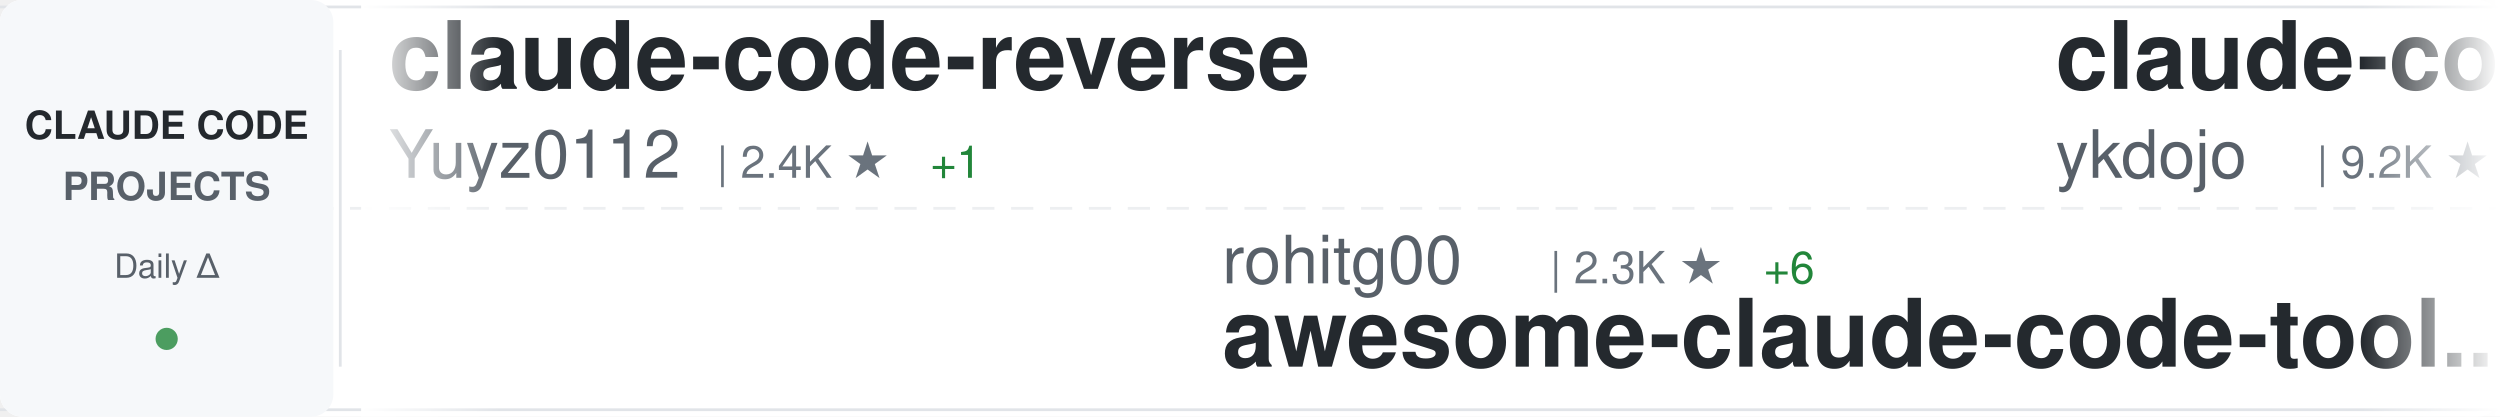
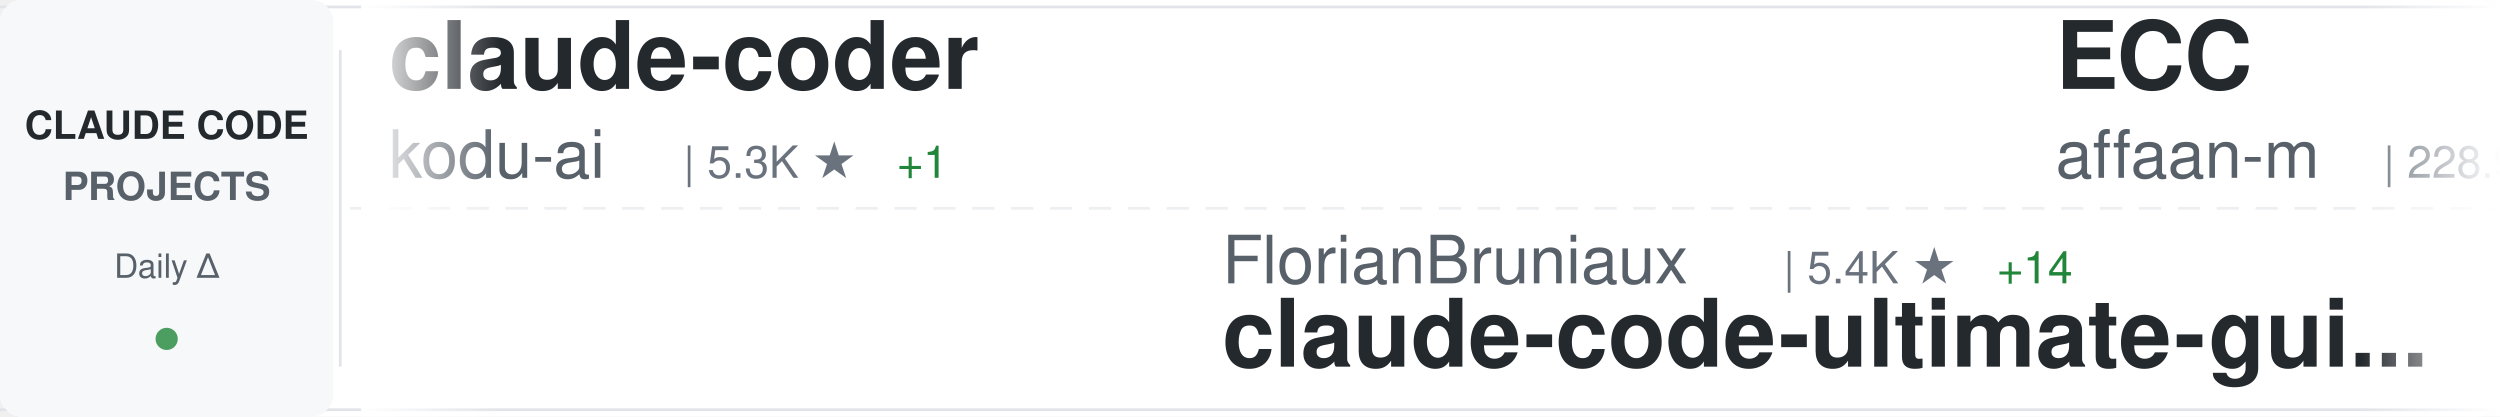
<svg xmlns="http://www.w3.org/2000/svg" width="900" height="150">
  <defs>
    <linearGradient id="awesomeLeftFade" x1="0%" y1="0%" x2="100%" y2="0%">
      <stop offset="0%" style="stop-color:#ffffff;stop-opacity:1" />
      <stop offset="100%" style="stop-color:#ffffff;stop-opacity:0" />
    </linearGradient>
    <linearGradient id="awesomeRightFade" x1="0%" y1="0%" x2="100%" y2="0%">
      <stop offset="0%" style="stop-color:#ffffff;stop-opacity:0" />
      <stop offset="100%" style="stop-color:#ffffff;stop-opacity:1" />
    </linearGradient>
  </defs>
  <rect width="900" height="150" fill="#ffffff" rx="8" />
  <rect x="0" y="2" width="900" height="1" fill="#e1e4e8" />
  <rect x="0" y="147" width="900" height="1" fill="#e1e4e8" />
  <line x1="0" y1="75" x2="900" y2="75" stroke="#e1e4e8" stroke-width="1" stroke-dasharray="8 6" opacity="0.6" />
  <rect x="0" y="0" width="120" height="150" fill="#f6f8fa" rx="8" />
  <text x="60" y="50" font-family="-apple-system, BlinkMacSystemFont, 'Segoe UI', Helvetica, Arial, sans-serif" font-size="14" font-weight="600" fill="#24292e" text-anchor="middle">CLAUDE CODE</text>
  <text x="60" y="72" font-family="-apple-system, BlinkMacSystemFont, 'Segoe UI', Helvetica, Arial, sans-serif" font-size="14" font-weight="600" fill="#586069" text-anchor="middle">PROJECTS</text>
  <text x="60" y="100" font-family="-apple-system, BlinkMacSystemFont, 'Segoe UI', Helvetica, Arial, sans-serif" font-size="12" font-weight="500" fill="#586069" text-anchor="middle">Daily Δ</text>
  <circle cx="60" cy="122" r="4" fill="#22863a" opacity="0.8" />
  <rect x="122" y="18" width="1" height="114" fill="#e1e4e8" />
  <clipPath id="awesomeTickerClip">
    <rect x="130" y="0" width="770" height="150" />
  </clipPath>
  <g clip-path="url(#awesomeTickerClip)">
    <g id="awesomeTickerItems">
      <animateTransform attributeName="transform" attributeType="XML" type="translate" from="0 0" to="-3000 0" dur="54s" repeatCount="indefinite" />
      <g transform="translate(0, 0)">
-         <text x="140" y="32" font-family="-apple-system, BlinkMacSystemFont, 'Segoe UI', Helvetica, Arial, sans-serif" font-size="34" font-weight="600" fill="#24292e">claude-code-reverse</text>
-         <text x="140" y="64" font-family="-apple-system, BlinkMacSystemFont, 'Segoe UI', Helvetica, Arial, sans-serif" font-size="24" font-weight="400" fill="#586069">Yuyz0112</text>
-         <text x="258" y="64" font-family="-apple-system, BlinkMacSystemFont, 'Segoe UI', Helvetica, Arial, sans-serif" font-size="16" font-weight="500" fill="#6a737d">| 2.4K ★</text>
-         <text x="335" y="64" font-family="-apple-system, BlinkMacSystemFont, 'Segoe UI', Helvetica, Arial, sans-serif" font-size="16" font-weight="500" fill="#22863a"> +1</text>
+         <text x="140" y="32" font-family="-apple-system, BlinkMacSystemFont, 'Segoe UI', Helvetica, Arial, sans-serif" font-size="34" font-weight="600" fill="#24292e">claude-coder</text>
+         <text x="140" y="64" font-family="-apple-system, BlinkMacSystemFont, 'Segoe UI', Helvetica, Arial, sans-serif" font-size="24" font-weight="400" fill="#586069">kodu-ai</text>
+         <text x="246" y="64" font-family="-apple-system, BlinkMacSystemFont, 'Segoe UI', Helvetica, Arial, sans-serif" font-size="16" font-weight="500" fill="#6a737d">| 5.3K ★</text>
+         <text x="323" y="64" font-family="-apple-system, BlinkMacSystemFont, 'Segoe UI', Helvetica, Arial, sans-serif" font-size="16" font-weight="500" fill="#22863a"> +1</text>
      </g>
      <g transform="translate(300, 0)">
-         <text x="140" y="102" font-family="-apple-system, BlinkMacSystemFont, 'Segoe UI', Helvetica, Arial, sans-serif" font-size="24" font-weight="400" fill="#586069">rohitg00</text>
-         <text x="258" y="102" font-family="-apple-system, BlinkMacSystemFont, 'Segoe UI', Helvetica, Arial, sans-serif" font-size="16" font-weight="500" fill="#6a737d">| 2.3K ★</text>
-         <text x="335" y="102" font-family="-apple-system, BlinkMacSystemFont, 'Segoe UI', Helvetica, Arial, sans-serif" font-size="16" font-weight="500" fill="#22863a"> +6</text>
-         <text x="140" y="132" font-family="-apple-system, BlinkMacSystemFont, 'Segoe UI', Helvetica, Arial, sans-serif" font-size="34" font-weight="600" fill="#24292e">awesome-claude-code-tool...</text>
+         <text x="140" y="102" font-family="-apple-system, BlinkMacSystemFont, 'Segoe UI', Helvetica, Arial, sans-serif" font-size="24" font-weight="400" fill="#586069">FlorianBruniaux</text>
+         <text x="342" y="102" font-family="-apple-system, BlinkMacSystemFont, 'Segoe UI', Helvetica, Arial, sans-serif" font-size="16" font-weight="500" fill="#6a737d">| 5.4K ★</text>
+         <text x="419" y="102" font-family="-apple-system, BlinkMacSystemFont, 'Segoe UI', Helvetica, Arial, sans-serif" font-size="16" font-weight="500" fill="#22863a"> +14</text>
+         <text x="140" y="132" font-family="-apple-system, BlinkMacSystemFont, 'Segoe UI', Helvetica, Arial, sans-serif" font-size="34" font-weight="600" fill="#24292e">claude-code-ultimate-gui...</text>
      </g>
      <g transform="translate(600, 0)">
-         <text x="140" y="32" font-family="-apple-system, BlinkMacSystemFont, 'Segoe UI', Helvetica, Arial, sans-serif" font-size="34" font-weight="600" fill="#24292e">claude-code-tips</text>
-         <text x="140" y="64" font-family="-apple-system, BlinkMacSystemFont, 'Segoe UI', Helvetica, Arial, sans-serif" font-size="24" font-weight="400" fill="#586069">ykdojo</text>
-         <text x="234" y="64" font-family="-apple-system, BlinkMacSystemFont, 'Segoe UI', Helvetica, Arial, sans-serif" font-size="16" font-weight="500" fill="#6a737d">| 9.2K ★</text>
-         <text x="311" y="64" font-family="-apple-system, BlinkMacSystemFont, 'Segoe UI', Helvetica, Arial, sans-serif" font-size="16" font-weight="500" fill="#22863a"> +27</text>
+         <text x="140" y="32" font-family="-apple-system, BlinkMacSystemFont, 'Segoe UI', Helvetica, Arial, sans-serif" font-size="34" font-weight="600" fill="#24292e">ECC</text>
+         <text x="140" y="64" font-family="-apple-system, BlinkMacSystemFont, 'Segoe UI', Helvetica, Arial, sans-serif" font-size="24" font-weight="400" fill="#586069">affaan-m</text>
+         <text x="258" y="64" font-family="-apple-system, BlinkMacSystemFont, 'Segoe UI', Helvetica, Arial, sans-serif" font-size="16" font-weight="500" fill="#6a737d">| 228.9K ★</text>
+         <text x="353" y="64" font-family="-apple-system, BlinkMacSystemFont, 'Segoe UI', Helvetica, Arial, sans-serif" font-size="16" font-weight="500" fill="#22863a"> +381</text>
      </g>
      <g transform="translate(900, 0)">
-         <text x="140" y="102" font-family="-apple-system, BlinkMacSystemFont, 'Segoe UI', Helvetica, Arial, sans-serif" font-size="24" font-weight="400" fill="#586069">huangjia2019</text>
-         <text x="306" y="102" font-family="-apple-system, BlinkMacSystemFont, 'Segoe UI', Helvetica, Arial, sans-serif" font-size="16" font-weight="500" fill="#6a737d">| 967 ★</text>
-         <text x="374" y="102" font-family="-apple-system, BlinkMacSystemFont, 'Segoe UI', Helvetica, Arial, sans-serif" font-size="16" font-weight="500" fill="#22863a"> +1</text>
-         <text x="140" y="132" font-family="-apple-system, BlinkMacSystemFont, 'Segoe UI', Helvetica, Arial, sans-serif" font-size="34" font-weight="600" fill="#24292e">claude-code-engineering</text>
+         <text x="140" y="102" font-family="-apple-system, BlinkMacSystemFont, 'Segoe UI', Helvetica, Arial, sans-serif" font-size="24" font-weight="400" fill="#586069">RichardAtCT</text>
+         <text x="294" y="102" font-family="-apple-system, BlinkMacSystemFont, 'Segoe UI', Helvetica, Arial, sans-serif" font-size="16" font-weight="500" fill="#6a737d">| 2.7K ★</text>
+         <text x="371" y="102" font-family="-apple-system, BlinkMacSystemFont, 'Segoe UI', Helvetica, Arial, sans-serif" font-size="16" font-weight="500" fill="#22863a"> +2</text>
+         <text x="140" y="132" font-family="-apple-system, BlinkMacSystemFont, 'Segoe UI', Helvetica, Arial, sans-serif" font-size="34" font-weight="600" fill="#24292e">claude-code-telegram</text>
      </g>
      <g transform="translate(1200, 0)">
-         <text x="140" y="32" font-family="-apple-system, BlinkMacSystemFont, 'Segoe UI', Helvetica, Arial, sans-serif" font-size="34" font-weight="600" fill="#24292e">Claude-code</text>
-         <text x="140" y="64" font-family="-apple-system, BlinkMacSystemFont, 'Segoe UI', Helvetica, Arial, sans-serif" font-size="24" font-weight="400" fill="#586069">fazxes</text>
-         <text x="234" y="64" font-family="-apple-system, BlinkMacSystemFont, 'Segoe UI', Helvetica, Arial, sans-serif" font-size="16" font-weight="500" fill="#6a737d">| 225 ★</text>
+         <text x="140" y="32" font-family="-apple-system, BlinkMacSystemFont, 'Segoe UI', Helvetica, Arial, sans-serif" font-size="34" font-weight="600" fill="#24292e">claude-code-proxy</text>
+         <text x="140" y="64" font-family="-apple-system, BlinkMacSystemFont, 'Segoe UI', Helvetica, Arial, sans-serif" font-size="24" font-weight="400" fill="#586069">fuergaosi233</text>
+         <text x="306" y="64" font-family="-apple-system, BlinkMacSystemFont, 'Segoe UI', Helvetica, Arial, sans-serif" font-size="16" font-weight="500" fill="#6a737d">| 2.7K ★</text>
+         <text x="383" y="64" font-family="-apple-system, BlinkMacSystemFont, 'Segoe UI', Helvetica, Arial, sans-serif" font-size="16" font-weight="500" fill="#22863a"> +2</text>
      </g>
      <g transform="translate(1500, 0)">
-         <text x="140" y="102" font-family="-apple-system, BlinkMacSystemFont, 'Segoe UI', Helvetica, Arial, sans-serif" font-size="24" font-weight="400" fill="#586069">lorryjovens-hub</text>
-         <text x="342" y="102" font-family="-apple-system, BlinkMacSystemFont, 'Segoe UI', Helvetica, Arial, sans-serif" font-size="16" font-weight="500" fill="#6a737d">| 1.7K ★</text>
-         <text x="419" y="102" font-family="-apple-system, BlinkMacSystemFont, 'Segoe UI', Helvetica, Arial, sans-serif" font-size="16" font-weight="500" fill="#22863a"> +5</text>
-         <text x="140" y="132" font-family="-apple-system, BlinkMacSystemFont, 'Segoe UI', Helvetica, Arial, sans-serif" font-size="34" font-weight="600" fill="#24292e">claude-code-rust</text>
+         <text x="140" y="102" font-family="-apple-system, BlinkMacSystemFont, 'Segoe UI', Helvetica, Arial, sans-serif" font-size="24" font-weight="400" fill="#586069">alejandrobalderas</text>
+         <text x="366" y="102" font-family="-apple-system, BlinkMacSystemFont, 'Segoe UI', Helvetica, Arial, sans-serif" font-size="16" font-weight="500" fill="#6a737d">| 2.7K ★</text>
+         <text x="443" y="102" font-family="-apple-system, BlinkMacSystemFont, 'Segoe UI', Helvetica, Arial, sans-serif" font-size="16" font-weight="500" fill="#22863a"> +2</text>
+         <text x="140" y="132" font-family="-apple-system, BlinkMacSystemFont, 'Segoe UI', Helvetica, Arial, sans-serif" font-size="34" font-weight="600" fill="#24292e">claude-code-from-source</text>
      </g>
      <g transform="translate(1800, 0)">
-         <text x="140" y="32" font-family="-apple-system, BlinkMacSystemFont, 'Segoe UI', Helvetica, Arial, sans-serif" font-size="34" font-weight="600" fill="#24292e">claude-code-source-code</text>
-         <text x="140" y="64" font-family="-apple-system, BlinkMacSystemFont, 'Segoe UI', Helvetica, Arial, sans-serif" font-size="24" font-weight="400" fill="#586069">777genius</text>
-         <text x="270" y="64" font-family="-apple-system, BlinkMacSystemFont, 'Segoe UI', Helvetica, Arial, sans-serif" font-size="16" font-weight="500" fill="#6a737d">| 920 ★</text>
-         <text x="338" y="64" font-family="-apple-system, BlinkMacSystemFont, 'Segoe UI', Helvetica, Arial, sans-serif" font-size="16" font-weight="500" fill="#22863a"> +1</text>
+         <text x="140" y="32" font-family="-apple-system, BlinkMacSystemFont, 'Segoe UI', Helvetica, Arial, sans-serif" font-size="34" font-weight="600" fill="#24292e">claude-code-rust</text>
+         <text x="140" y="64" font-family="-apple-system, BlinkMacSystemFont, 'Segoe UI', Helvetica, Arial, sans-serif" font-size="24" font-weight="400" fill="#586069">lorryjovens-hub</text>
+         <text x="342" y="64" font-family="-apple-system, BlinkMacSystemFont, 'Segoe UI', Helvetica, Arial, sans-serif" font-size="16" font-weight="500" fill="#6a737d">| 1.7K ★</text>
+         <text x="419" y="64" font-family="-apple-system, BlinkMacSystemFont, 'Segoe UI', Helvetica, Arial, sans-serif" font-size="16" font-weight="500" fill="#22863a"> +2</text>
      </g>
      <g transform="translate(2100, 0)">
-         <text x="140" y="102" font-family="-apple-system, BlinkMacSystemFont, 'Segoe UI', Helvetica, Arial, sans-serif" font-size="24" font-weight="400" fill="#586069">Maciek-roboblog</text>
-         <text x="342" y="102" font-family="-apple-system, BlinkMacSystemFont, 'Segoe UI', Helvetica, Arial, sans-serif" font-size="16" font-weight="500" fill="#6a737d">| 8.4K ★</text>
-         <text x="419" y="102" font-family="-apple-system, BlinkMacSystemFont, 'Segoe UI', Helvetica, Arial, sans-serif" font-size="16" font-weight="500" fill="#22863a"> +9</text>
-         <text x="140" y="132" font-family="-apple-system, BlinkMacSystemFont, 'Segoe UI', Helvetica, Arial, sans-serif" font-size="34" font-weight="600" fill="#24292e">Claude-Code-Usage-Monito...</text>
+         <text x="140" y="102" font-family="-apple-system, BlinkMacSystemFont, 'Segoe UI', Helvetica, Arial, sans-serif" font-size="24" font-weight="400" fill="#586069">Alishahryar1</text>
+         <text x="306" y="102" font-family="-apple-system, BlinkMacSystemFont, 'Segoe UI', Helvetica, Arial, sans-serif" font-size="16" font-weight="500" fill="#6a737d">| 39.8K ★</text>
+         <text x="392" y="102" font-family="-apple-system, BlinkMacSystemFont, 'Segoe UI', Helvetica, Arial, sans-serif" font-size="16" font-weight="500" fill="#22863a"> +150</text>
+         <text x="140" y="132" font-family="-apple-system, BlinkMacSystemFont, 'Segoe UI', Helvetica, Arial, sans-serif" font-size="34" font-weight="600" fill="#24292e">free-claude-code</text>
      </g>
      <g transform="translate(2400, 0)">
-         <text x="140" y="32" font-family="-apple-system, BlinkMacSystemFont, 'Segoe UI', Helvetica, Arial, sans-serif" font-size="34" font-weight="600" fill="#24292e">claude-code-guide</text>
-         <text x="140" y="64" font-family="-apple-system, BlinkMacSystemFont, 'Segoe UI', Helvetica, Arial, sans-serif" font-size="24" font-weight="400" fill="#586069">Cranot</text>
-         <text x="234" y="64" font-family="-apple-system, BlinkMacSystemFont, 'Segoe UI', Helvetica, Arial, sans-serif" font-size="16" font-weight="500" fill="#6a737d">| 2.8K ★</text>
+         <text x="140" y="32" font-family="-apple-system, BlinkMacSystemFont, 'Segoe UI', Helvetica, Arial, sans-serif" font-size="34" font-weight="600" fill="#24292e">Claude-Code</text>
+         <text x="140" y="64" font-family="-apple-system, BlinkMacSystemFont, 'Segoe UI', Helvetica, Arial, sans-serif" font-size="24" font-weight="400" fill="#586069">OrcaWhisper</text>
+         <text x="294" y="64" font-family="-apple-system, BlinkMacSystemFont, 'Segoe UI', Helvetica, Arial, sans-serif" font-size="16" font-weight="500" fill="#6a737d">| 83 ★</text>
      </g>
      <g transform="translate(2700, 0)">
-         <text x="140" y="102" font-family="-apple-system, BlinkMacSystemFont, 'Segoe UI', Helvetica, Arial, sans-serif" font-size="24" font-weight="400" fill="#586069">edmund-io</text>
-         <text x="270" y="102" font-family="-apple-system, BlinkMacSystemFont, 'Segoe UI', Helvetica, Arial, sans-serif" font-size="16" font-weight="500" fill="#6a737d">| 1.5K ★</text>
-         <text x="347" y="102" font-family="-apple-system, BlinkMacSystemFont, 'Segoe UI', Helvetica, Arial, sans-serif" font-size="16" font-weight="500" fill="#22863a"> +1</text>
-         <text x="140" y="132" font-family="-apple-system, BlinkMacSystemFont, 'Segoe UI', Helvetica, Arial, sans-serif" font-size="34" font-weight="600" fill="#24292e">edmunds-claude-code</text>
+         <text x="140" y="102" font-family="-apple-system, BlinkMacSystemFont, 'Segoe UI', Helvetica, Arial, sans-serif" font-size="24" font-weight="400" fill="#586069">VILA-Lab</text>
+         <text x="258" y="102" font-family="-apple-system, BlinkMacSystemFont, 'Segoe UI', Helvetica, Arial, sans-serif" font-size="16" font-weight="500" fill="#6a737d">| 1.9K ★</text>
+         <text x="335" y="102" font-family="-apple-system, BlinkMacSystemFont, 'Segoe UI', Helvetica, Arial, sans-serif" font-size="16" font-weight="500" fill="#22863a"> +11</text>
+         <text x="140" y="132" font-family="-apple-system, BlinkMacSystemFont, 'Segoe UI', Helvetica, Arial, sans-serif" font-size="34" font-weight="600" fill="#24292e">Dive-into-Claude-Code</text>
      </g>
      <g transform="translate(3000, 0)">
-         <text x="140" y="32" font-family="-apple-system, BlinkMacSystemFont, 'Segoe UI', Helvetica, Arial, sans-serif" font-size="34" font-weight="600" fill="#24292e">claude-code-reverse</text>
-         <text x="140" y="64" font-family="-apple-system, BlinkMacSystemFont, 'Segoe UI', Helvetica, Arial, sans-serif" font-size="24" font-weight="400" fill="#586069">Yuyz0112</text>
-         <text x="258" y="64" font-family="-apple-system, BlinkMacSystemFont, 'Segoe UI', Helvetica, Arial, sans-serif" font-size="16" font-weight="500" fill="#6a737d">| 2.4K ★</text>
-         <text x="335" y="64" font-family="-apple-system, BlinkMacSystemFont, 'Segoe UI', Helvetica, Arial, sans-serif" font-size="16" font-weight="500" fill="#22863a"> +1</text>
+         <text x="140" y="32" font-family="-apple-system, BlinkMacSystemFont, 'Segoe UI', Helvetica, Arial, sans-serif" font-size="34" font-weight="600" fill="#24292e">claude-coder</text>
+         <text x="140" y="64" font-family="-apple-system, BlinkMacSystemFont, 'Segoe UI', Helvetica, Arial, sans-serif" font-size="24" font-weight="400" fill="#586069">kodu-ai</text>
+         <text x="246" y="64" font-family="-apple-system, BlinkMacSystemFont, 'Segoe UI', Helvetica, Arial, sans-serif" font-size="16" font-weight="500" fill="#6a737d">| 5.3K ★</text>
+         <text x="323" y="64" font-family="-apple-system, BlinkMacSystemFont, 'Segoe UI', Helvetica, Arial, sans-serif" font-size="16" font-weight="500" fill="#22863a"> +1</text>
      </g>
      <g transform="translate(3300, 0)">
-         <text x="140" y="102" font-family="-apple-system, BlinkMacSystemFont, 'Segoe UI', Helvetica, Arial, sans-serif" font-size="24" font-weight="400" fill="#586069">rohitg00</text>
-         <text x="258" y="102" font-family="-apple-system, BlinkMacSystemFont, 'Segoe UI', Helvetica, Arial, sans-serif" font-size="16" font-weight="500" fill="#6a737d">| 2.3K ★</text>
-         <text x="335" y="102" font-family="-apple-system, BlinkMacSystemFont, 'Segoe UI', Helvetica, Arial, sans-serif" font-size="16" font-weight="500" fill="#22863a"> +6</text>
-         <text x="140" y="132" font-family="-apple-system, BlinkMacSystemFont, 'Segoe UI', Helvetica, Arial, sans-serif" font-size="34" font-weight="600" fill="#24292e">awesome-claude-code-tool...</text>
+         <text x="140" y="102" font-family="-apple-system, BlinkMacSystemFont, 'Segoe UI', Helvetica, Arial, sans-serif" font-size="24" font-weight="400" fill="#586069">FlorianBruniaux</text>
+         <text x="342" y="102" font-family="-apple-system, BlinkMacSystemFont, 'Segoe UI', Helvetica, Arial, sans-serif" font-size="16" font-weight="500" fill="#6a737d">| 5.4K ★</text>
+         <text x="419" y="102" font-family="-apple-system, BlinkMacSystemFont, 'Segoe UI', Helvetica, Arial, sans-serif" font-size="16" font-weight="500" fill="#22863a"> +14</text>
+         <text x="140" y="132" font-family="-apple-system, BlinkMacSystemFont, 'Segoe UI', Helvetica, Arial, sans-serif" font-size="34" font-weight="600" fill="#24292e">claude-code-ultimate-gui...</text>
      </g>
      <g transform="translate(3600, 0)">
-         <text x="140" y="32" font-family="-apple-system, BlinkMacSystemFont, 'Segoe UI', Helvetica, Arial, sans-serif" font-size="34" font-weight="600" fill="#24292e">claude-code-tips</text>
-         <text x="140" y="64" font-family="-apple-system, BlinkMacSystemFont, 'Segoe UI', Helvetica, Arial, sans-serif" font-size="24" font-weight="400" fill="#586069">ykdojo</text>
-         <text x="234" y="64" font-family="-apple-system, BlinkMacSystemFont, 'Segoe UI', Helvetica, Arial, sans-serif" font-size="16" font-weight="500" fill="#6a737d">| 9.2K ★</text>
-         <text x="311" y="64" font-family="-apple-system, BlinkMacSystemFont, 'Segoe UI', Helvetica, Arial, sans-serif" font-size="16" font-weight="500" fill="#22863a"> +27</text>
+         <text x="140" y="32" font-family="-apple-system, BlinkMacSystemFont, 'Segoe UI', Helvetica, Arial, sans-serif" font-size="34" font-weight="600" fill="#24292e">ECC</text>
+         <text x="140" y="64" font-family="-apple-system, BlinkMacSystemFont, 'Segoe UI', Helvetica, Arial, sans-serif" font-size="24" font-weight="400" fill="#586069">affaan-m</text>
+         <text x="258" y="64" font-family="-apple-system, BlinkMacSystemFont, 'Segoe UI', Helvetica, Arial, sans-serif" font-size="16" font-weight="500" fill="#6a737d">| 228.9K ★</text>
+         <text x="353" y="64" font-family="-apple-system, BlinkMacSystemFont, 'Segoe UI', Helvetica, Arial, sans-serif" font-size="16" font-weight="500" fill="#22863a"> +381</text>
      </g>
      <g transform="translate(3900, 0)">
-         <text x="140" y="102" font-family="-apple-system, BlinkMacSystemFont, 'Segoe UI', Helvetica, Arial, sans-serif" font-size="24" font-weight="400" fill="#586069">huangjia2019</text>
-         <text x="306" y="102" font-family="-apple-system, BlinkMacSystemFont, 'Segoe UI', Helvetica, Arial, sans-serif" font-size="16" font-weight="500" fill="#6a737d">| 967 ★</text>
-         <text x="374" y="102" font-family="-apple-system, BlinkMacSystemFont, 'Segoe UI', Helvetica, Arial, sans-serif" font-size="16" font-weight="500" fill="#22863a"> +1</text>
-         <text x="140" y="132" font-family="-apple-system, BlinkMacSystemFont, 'Segoe UI', Helvetica, Arial, sans-serif" font-size="34" font-weight="600" fill="#24292e">claude-code-engineering</text>
+         <text x="140" y="102" font-family="-apple-system, BlinkMacSystemFont, 'Segoe UI', Helvetica, Arial, sans-serif" font-size="24" font-weight="400" fill="#586069">RichardAtCT</text>
+         <text x="294" y="102" font-family="-apple-system, BlinkMacSystemFont, 'Segoe UI', Helvetica, Arial, sans-serif" font-size="16" font-weight="500" fill="#6a737d">| 2.7K ★</text>
+         <text x="371" y="102" font-family="-apple-system, BlinkMacSystemFont, 'Segoe UI', Helvetica, Arial, sans-serif" font-size="16" font-weight="500" fill="#22863a"> +2</text>
+         <text x="140" y="132" font-family="-apple-system, BlinkMacSystemFont, 'Segoe UI', Helvetica, Arial, sans-serif" font-size="34" font-weight="600" fill="#24292e">claude-code-telegram</text>
      </g>
    </g>
  </g>
  <rect x="130" y="0" width="50" height="150" fill="url(#awesomeLeftFade)" />
  <rect x="850" y="0" width="50" height="150" fill="url(#awesomeRightFade)" />
</svg>
